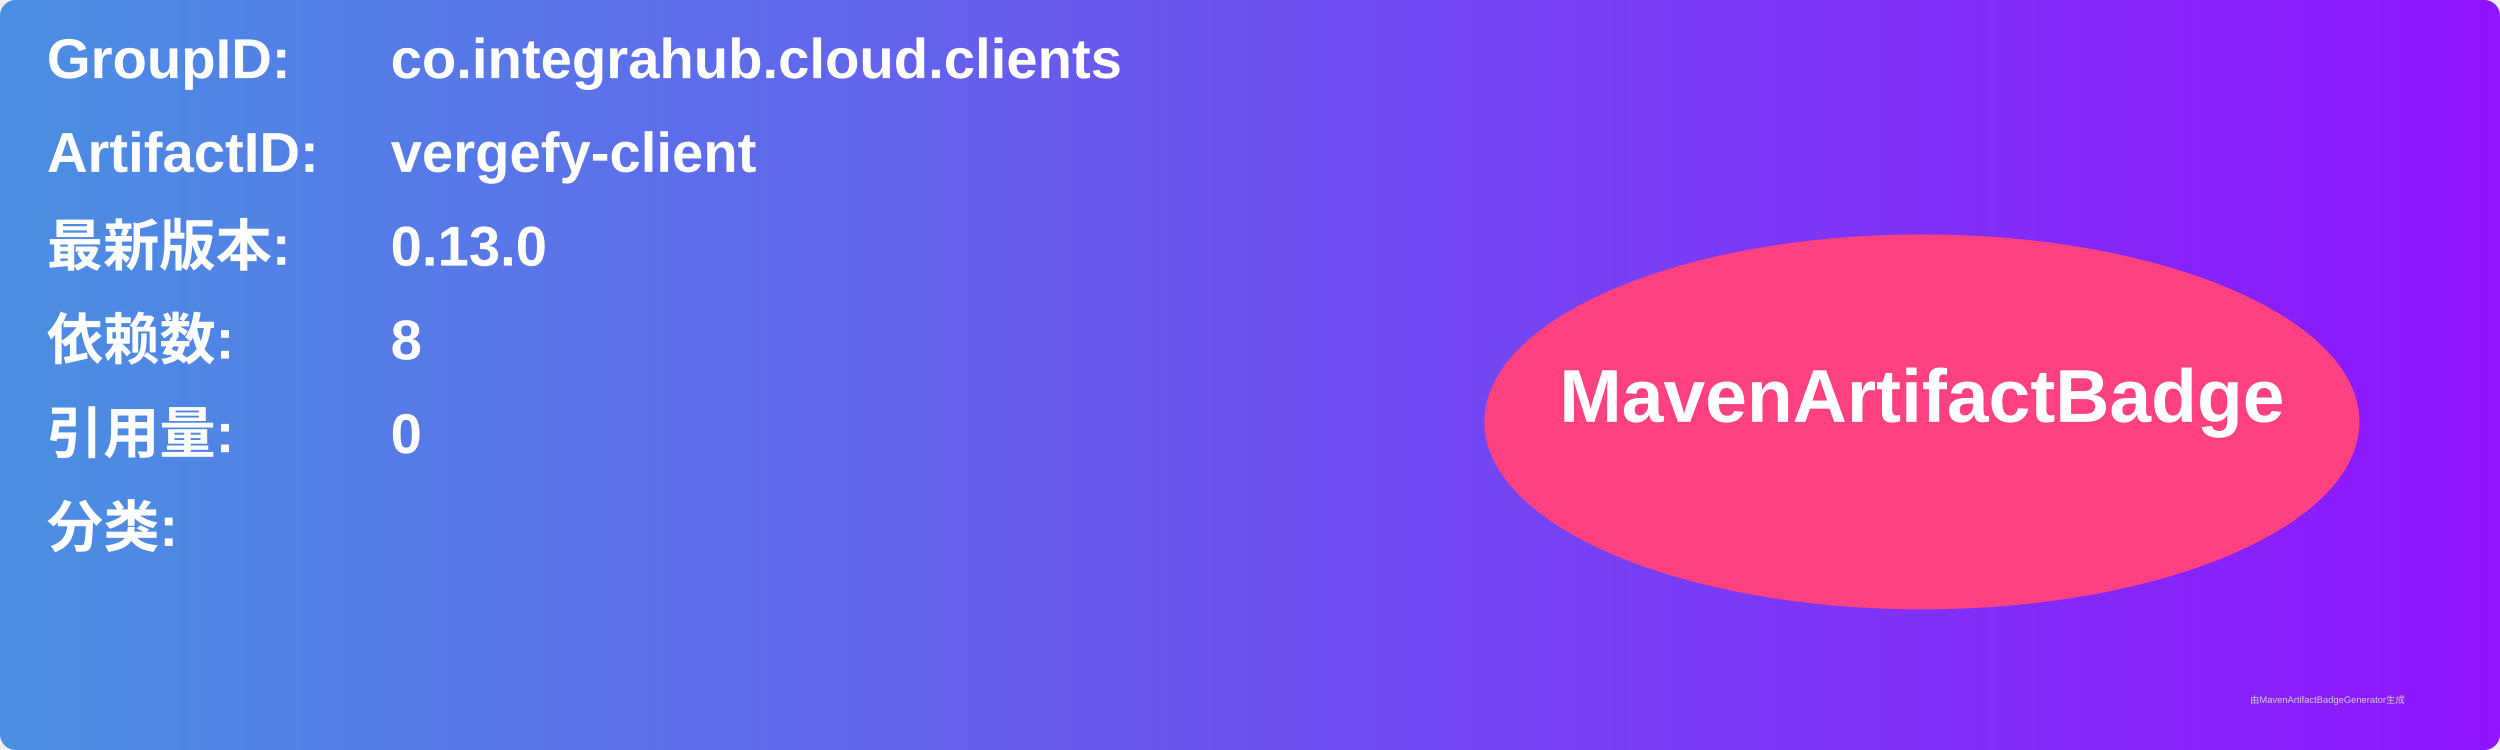
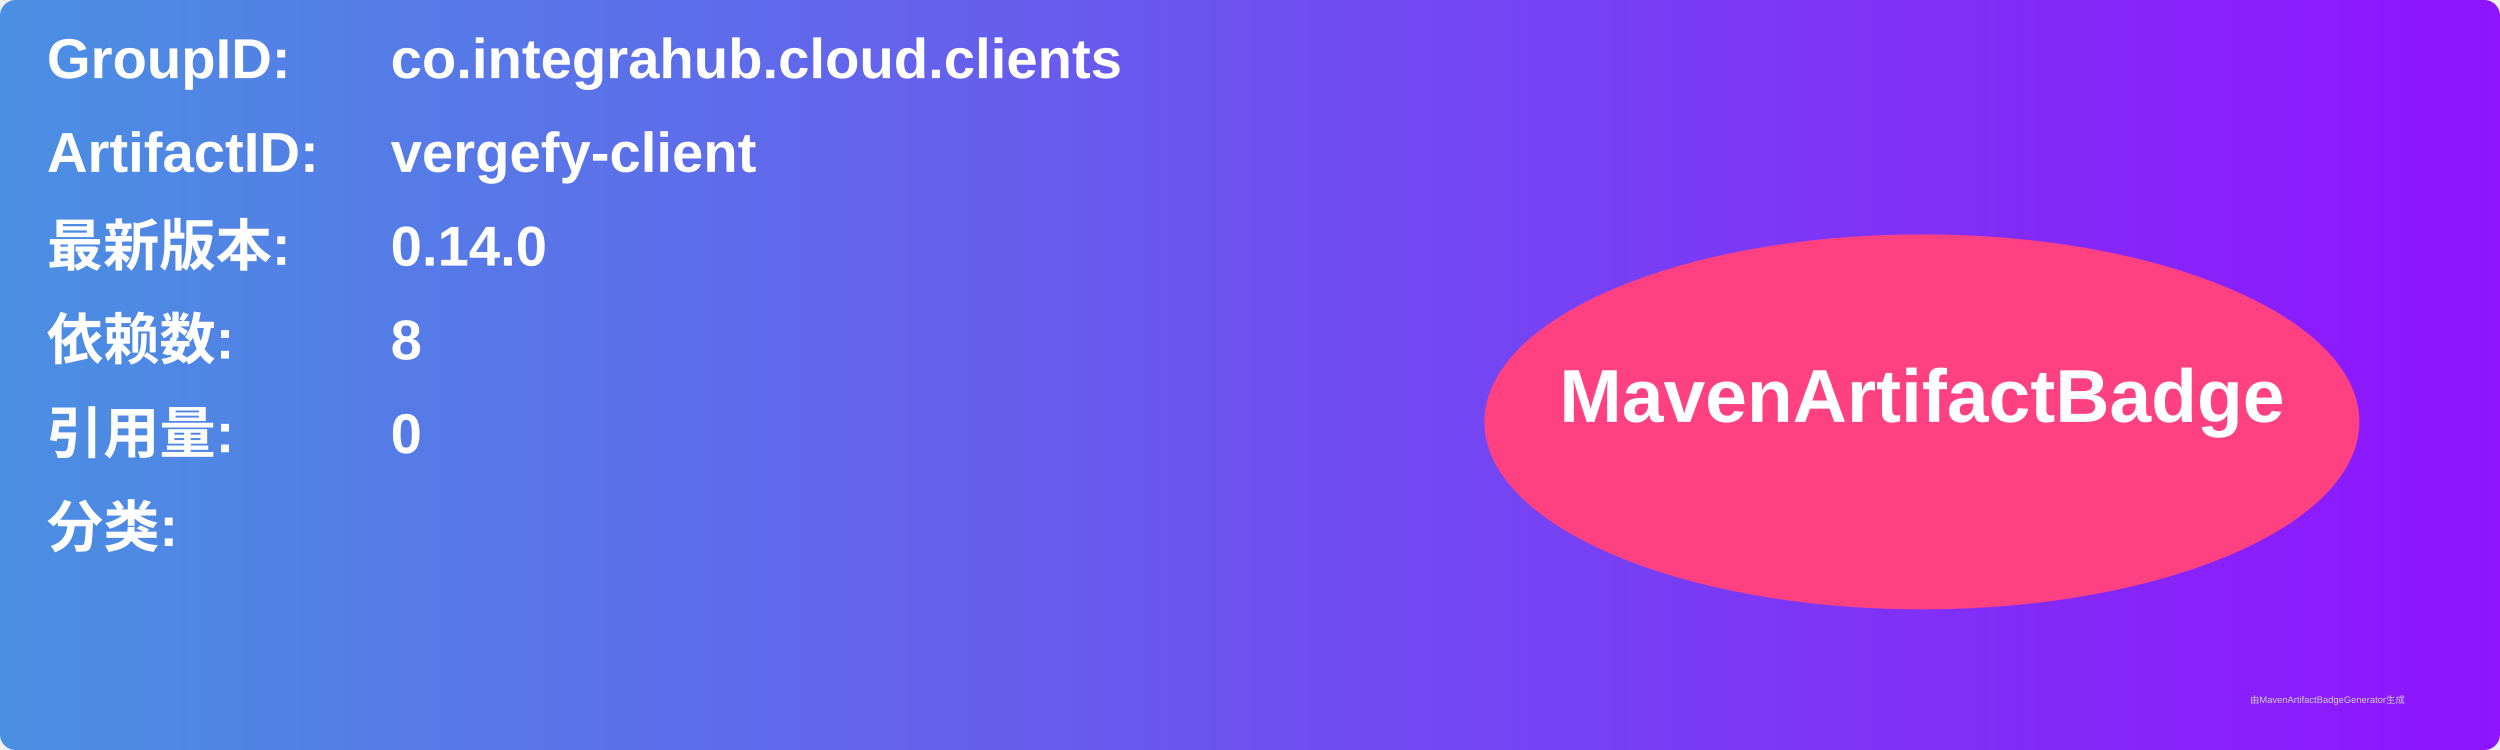
<svg xmlns="http://www.w3.org/2000/svg" width="800" height="240" viewBox="0 0 800 240">
  <linearGradient id="grad" x1="0%" y1="0%" x2="100%" y2="0%">
    <stop offset="0%" stop-color="#4a90e2" />
    <stop offset="100%" stop-color="#9013fe" />
  </linearGradient>
  <rect width="100%" height="100%" rx="5" ry="5" fill="url(#grad)" />
  <g transform="translate(15, 15)">
    <text x="0" y="10" font-family="Arial" font-size="18" fill="white" font-weight="bold" width="260">GroupID:</text>
    <text x="110" y="10" font-family="Arial" font-size="18" fill="white" font-weight="bold" width="460">co.integrahub.cloud.clients</text>
    <text x="0" y="40" font-family="Arial" font-size="18" fill="white" font-weight="bold" width="260">ArtifactID:</text>
    <text x="110" y="40" font-family="Arial" font-size="18" fill="white" font-weight="bold" width="460">vergefy-client</text>
    <text x="0" y="70" font-family="Arial" font-size="18" fill="white" font-weight="bold">最新版本:</text>
    <text x="110" y="70" font-family="Arial" font-size="18" fill="white" font-weight="bold">
-       <tspan font-weight="bold">0.13.0</tspan>
+       <tspan font-weight="bold">0.14.0</tspan>
    </text>
    <text x="0" y="100" font-family="Arial" font-size="18" fill="white" font-weight="bold">依赖数: </text>
    <text x="110" y="100" font-family="Arial" font-size="18" fill="white">
      <tspan font-weight="bold">8</tspan>
    </text>
    <text x="0" y="130" font-family="Arial" font-size="18" fill="white" font-weight="bold">引用量: </text>
    <text x="110" y="130" font-family="Arial" font-size="18" fill="white">
      <tspan font-weight="bold">0</tspan>
    </text>
    <text x="0" y="160" font-family="Arial" font-size="18" fill="white" font-weight="bold">分类:</text>
    <text x="10" y="190" font-family="Arial" font-size="10" fill="white">
      <tspan font-weight="bold" />
    </text>
    <ellipse cx="600" cy="120" rx="140" ry="60" fill="#ff4081" />
    <text x="600" y="120" text-anchor="middle" font-family="Arial" font-size="24" fill="white" font-weight="bold">MavenArtifactBadge</text>
  </g>
  <text x="720" y="225" font-family="Arial" font-size="3" fill="#d0d0d0">由MavenArtifactBadgeGenerator生成</text>
</svg>
